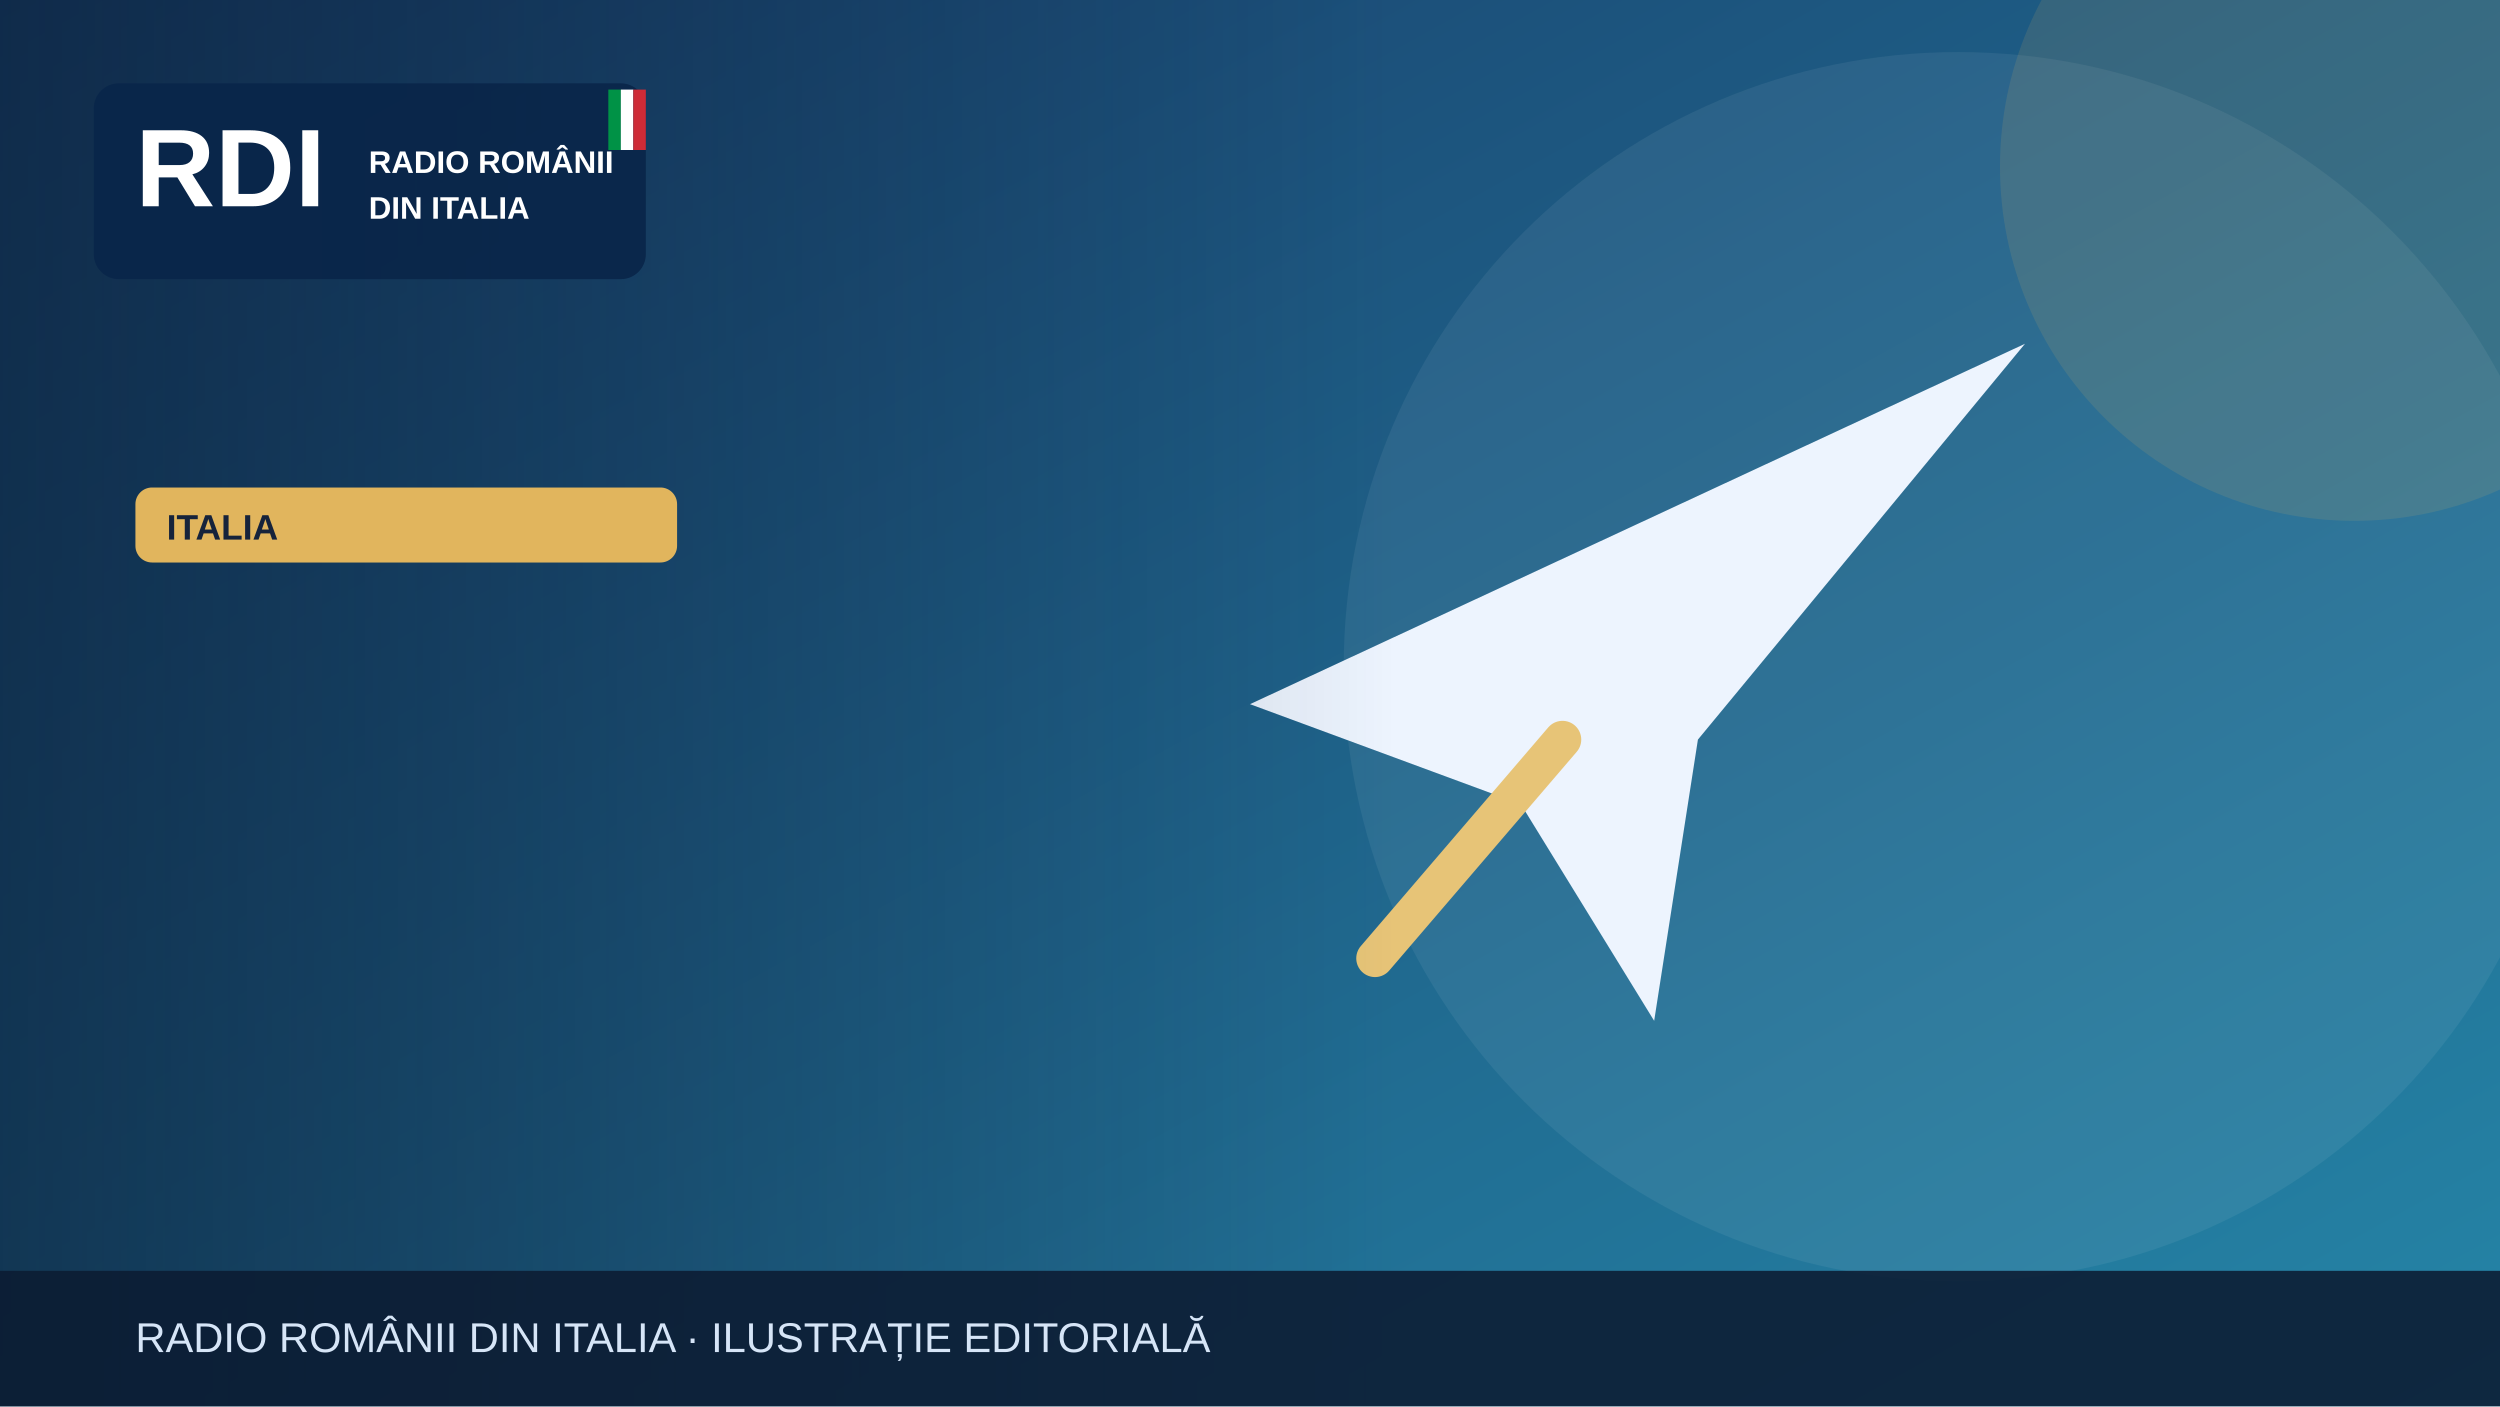
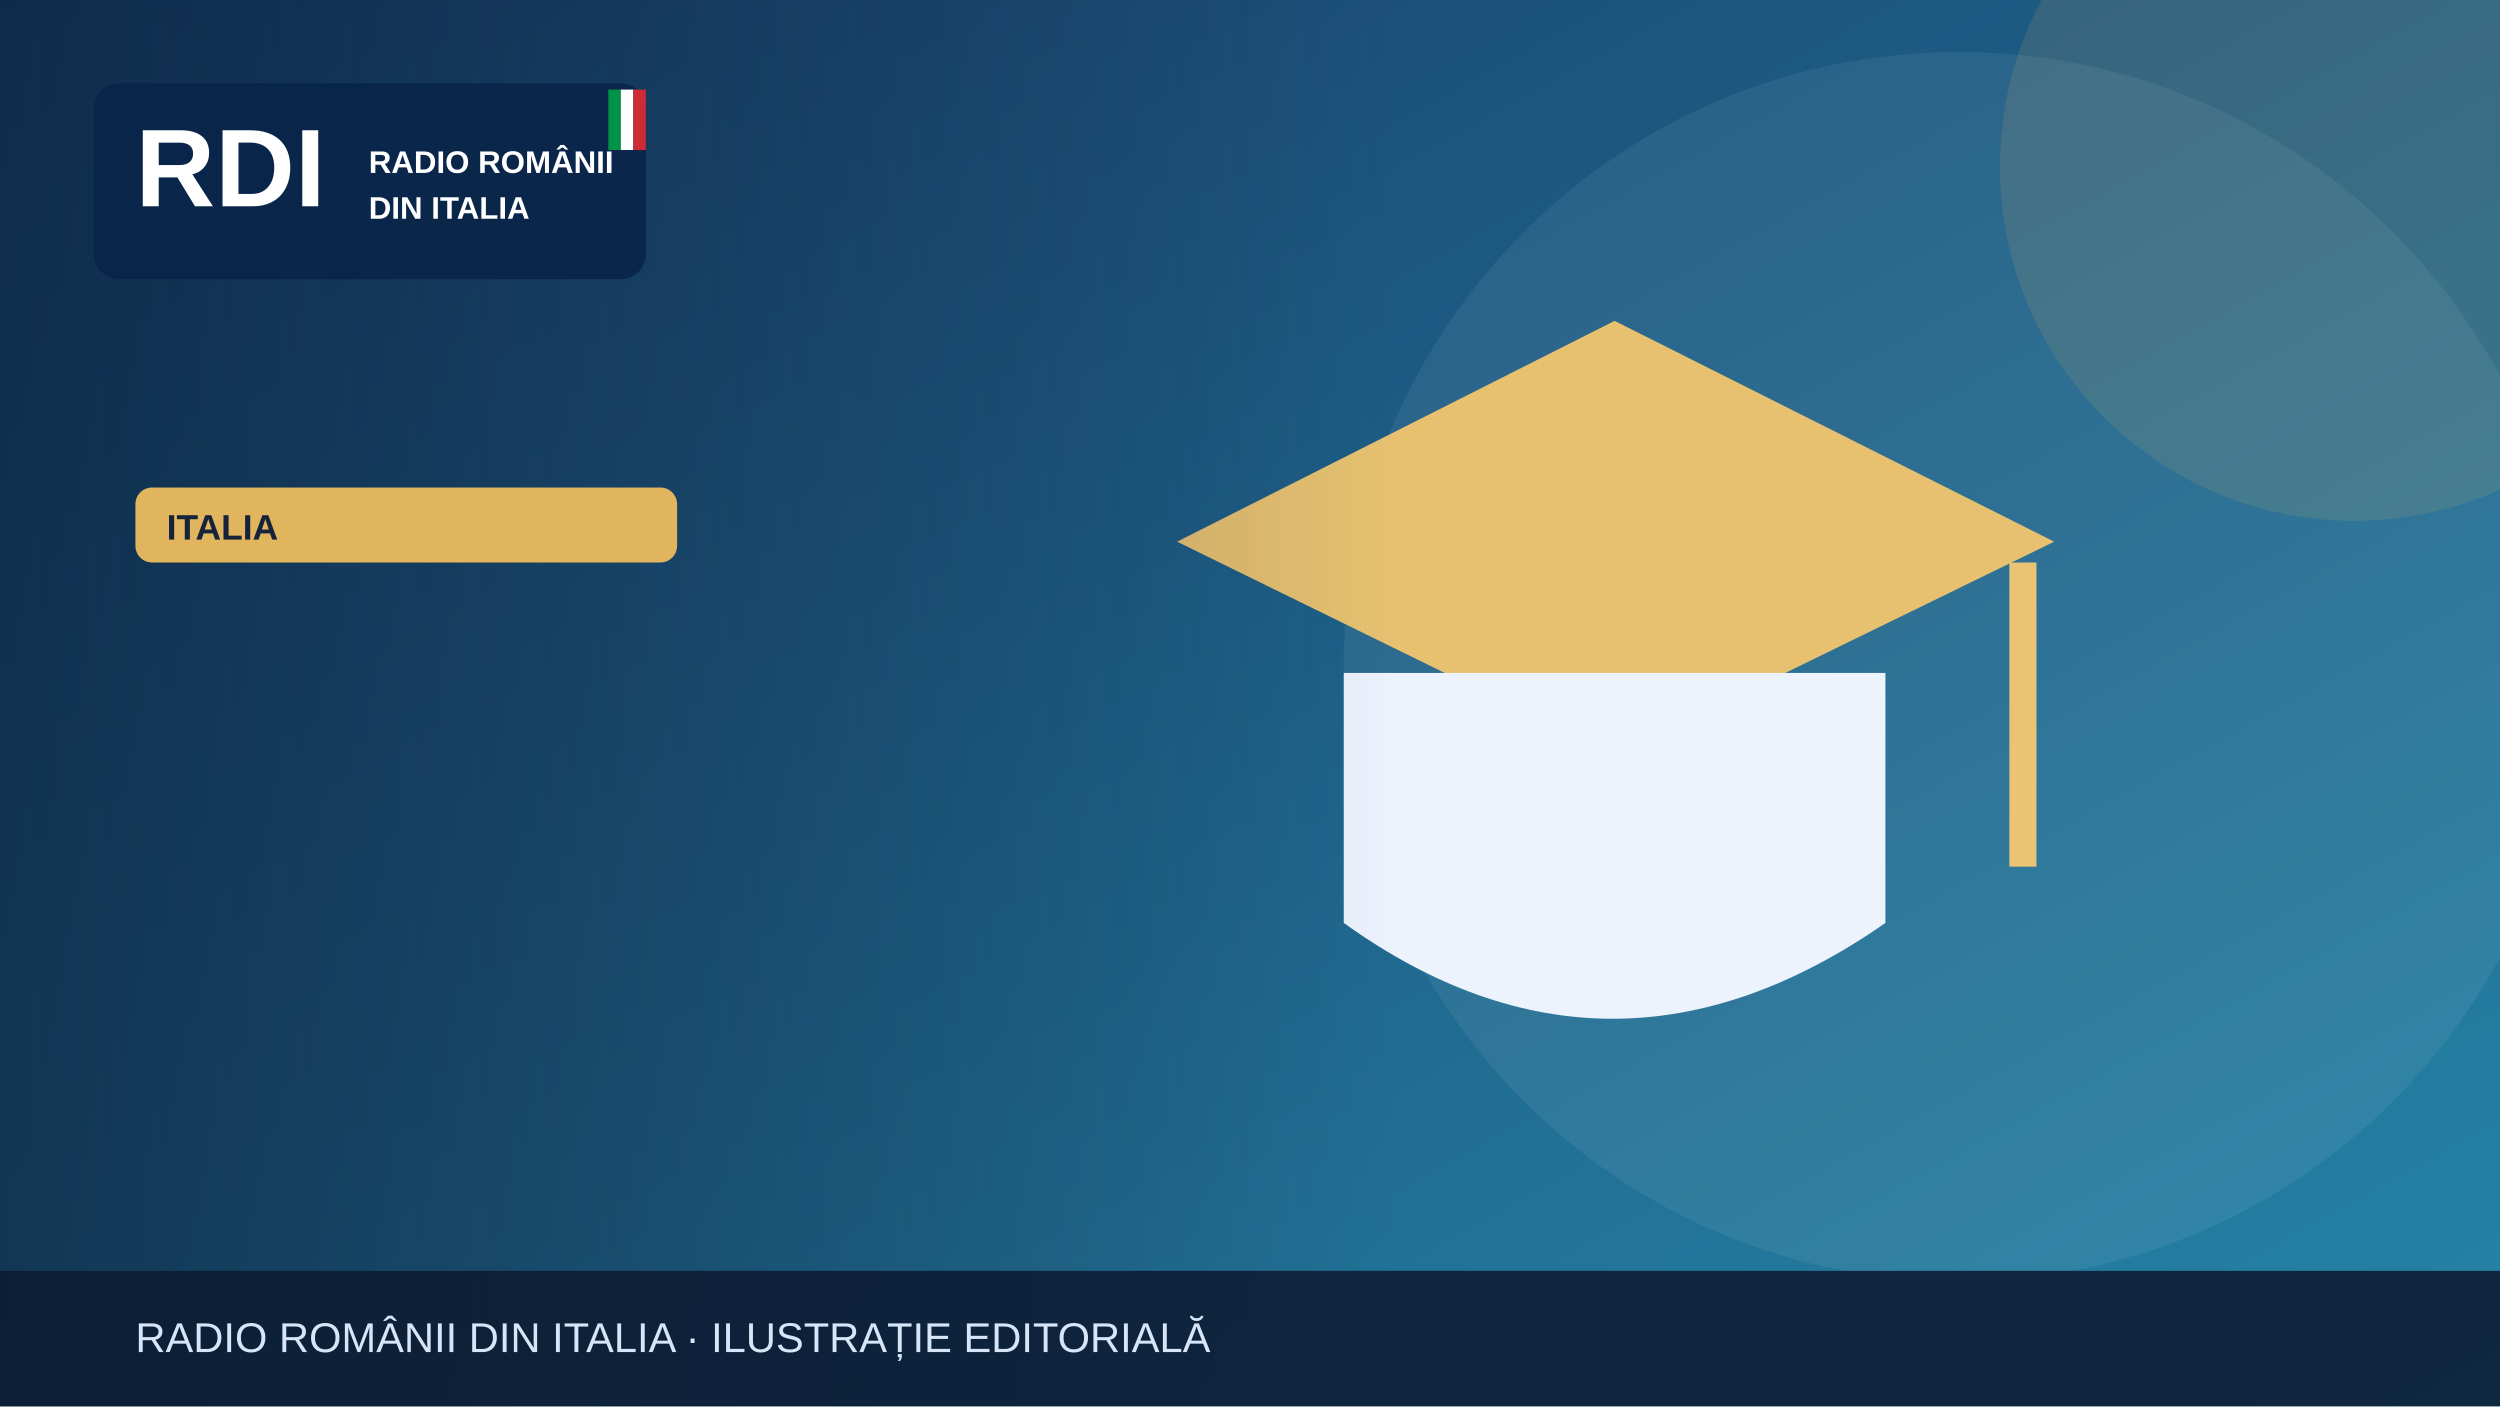
<svg xmlns="http://www.w3.org/2000/svg" width="1200" height="675" viewBox="0 0 1200 675" role="img" aria-label="Illustrazione editoriale RDI">
  <defs>
    <linearGradient id="bg" x2="1" y2="1">
      <stop stop-color="#183c69" />
      <stop offset="1" stop-color="#2585a7" />
    </linearGradient>
    <linearGradient id="shade">
      <stop stop-color="#0b223a" stop-opacity=".65" />
      <stop offset="1" stop-color="#0b223a" stop-opacity="0" />
    </linearGradient>
  </defs>
  <rect width="1200" height="675" fill="url(#bg)" />
  <circle cx="940" cy="320" r="295" fill="#fff" opacity=".065" />
  <circle cx="1130" cy="80" r="170" fill="#e1b55d" opacity=".13" />
  <g>
-     <path d="M600 338 972 165 815 355 794 490 730 386Z" fill="#edf4fe" />
-     <path d="m750 355-90 105" stroke="#e7c477" stroke-width="18" stroke-linecap="round" />
+     <path d="M565 260 775 154 986 260 775 363Z" fill="#e7c170" />
+     <path d="M645 323v120q128 92 260 0V323" fill="#edf3fd" />
+     <path d="M971 270v146" stroke="#eac474" stroke-width="13" />
  </g>
  <rect x="0" y="0" width="670" height="675" fill="url(#shade)" />
  <rect x="45" y="40" width="265" height="94" rx="12" fill="#09264a" opacity=".97" />
  <text x="65" y="99" font-family="Arial,sans-serif" font-size="53" font-weight="900" fill="white">RDI</text>
  <text x="177" y="83" font-family="Arial,sans-serif" font-size="15" font-weight="800" fill="white">RADIO ROMÂNII</text>
  <text x="177" y="105" font-family="Arial,sans-serif" font-size="15" font-weight="800" fill="white">DIN ITALIA</text>
  <rect x="292" y="43" width="6" height="29" fill="#009246" />
  <rect x="298" y="43" width="6" height="29" fill="#fff" />
  <rect x="304" y="43" width="6" height="29" fill="#ce2b37" />
  <rect x="65" y="234" width="260" height="36" rx="8" fill="#e1b55d" />
  <text x="80" y="259" font-family="Arial,sans-serif" font-size="17" font-weight="800" fill="#16233b">ITALIA</text>
  <rect y="610" width="1200" height="65" fill="#0b1b32" opacity=".88" />
  <text x="65" y="649" font-family="Arial,sans-serif" font-size="20" fill="#d6e5f7">RADIO ROMÂNII DIN ITALIA · ILUSTRAȚIE EDITORIALĂ</text>
</svg>
